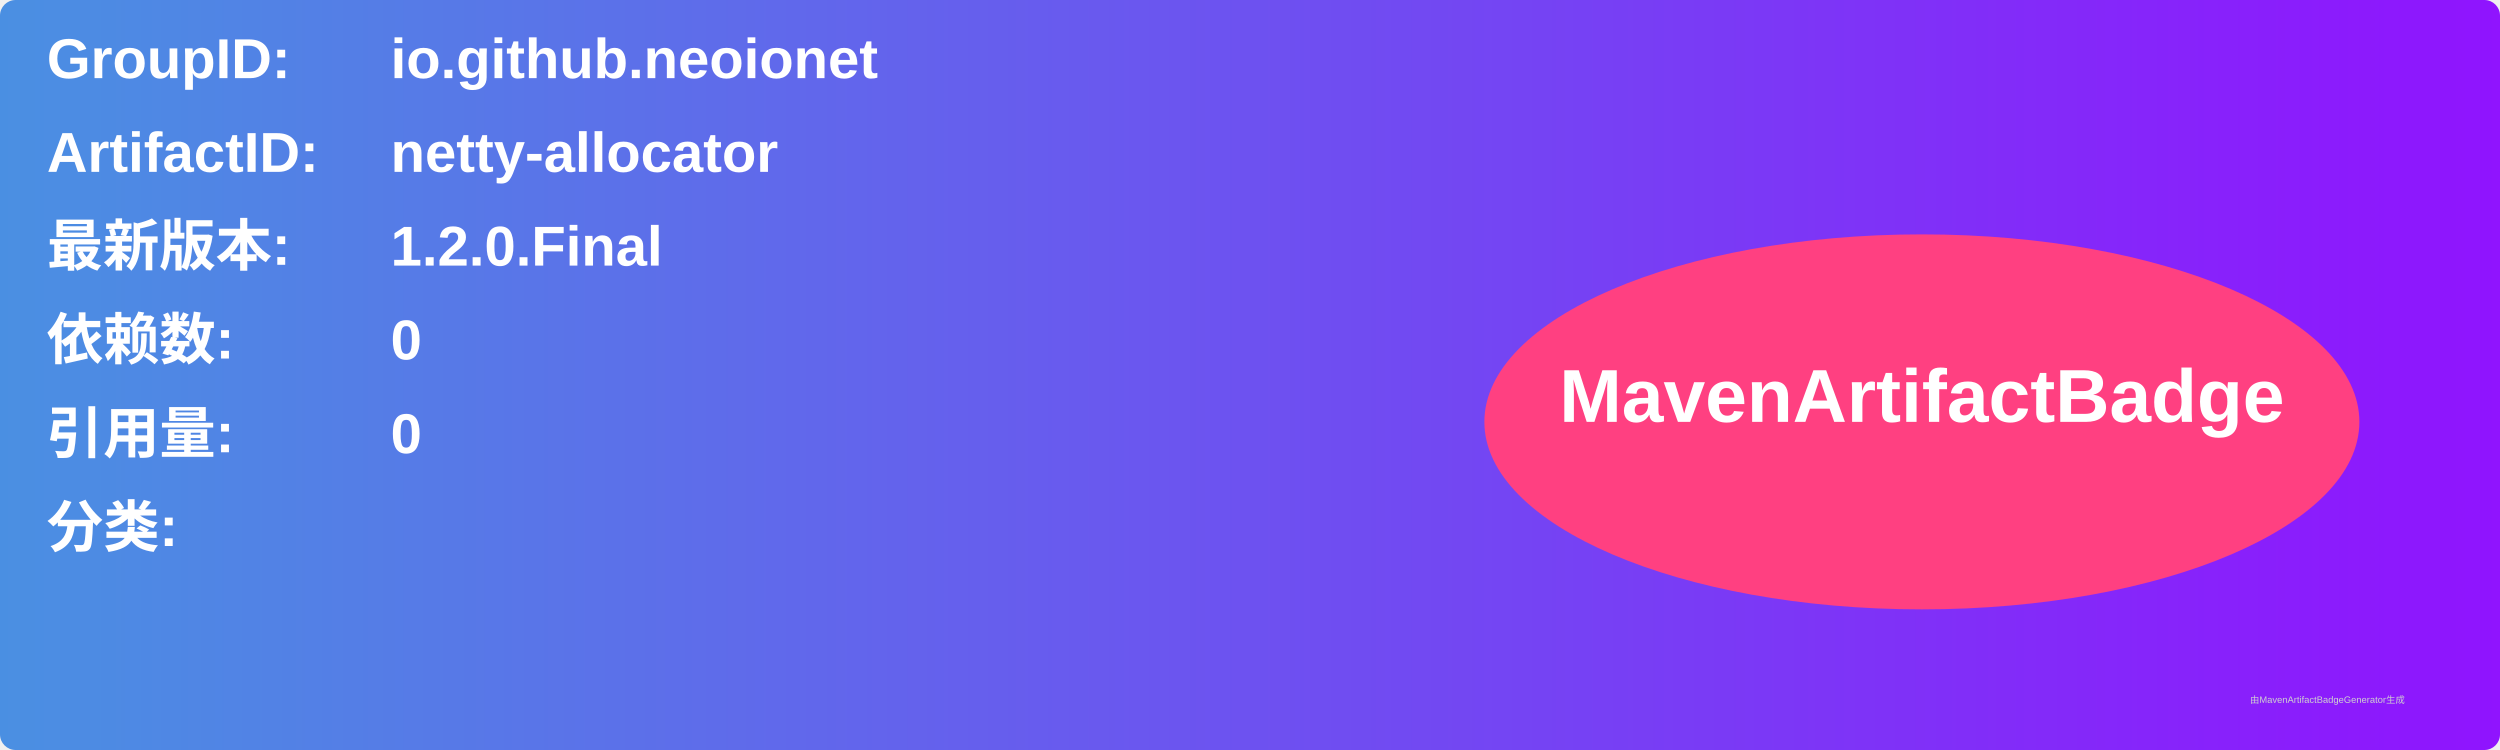
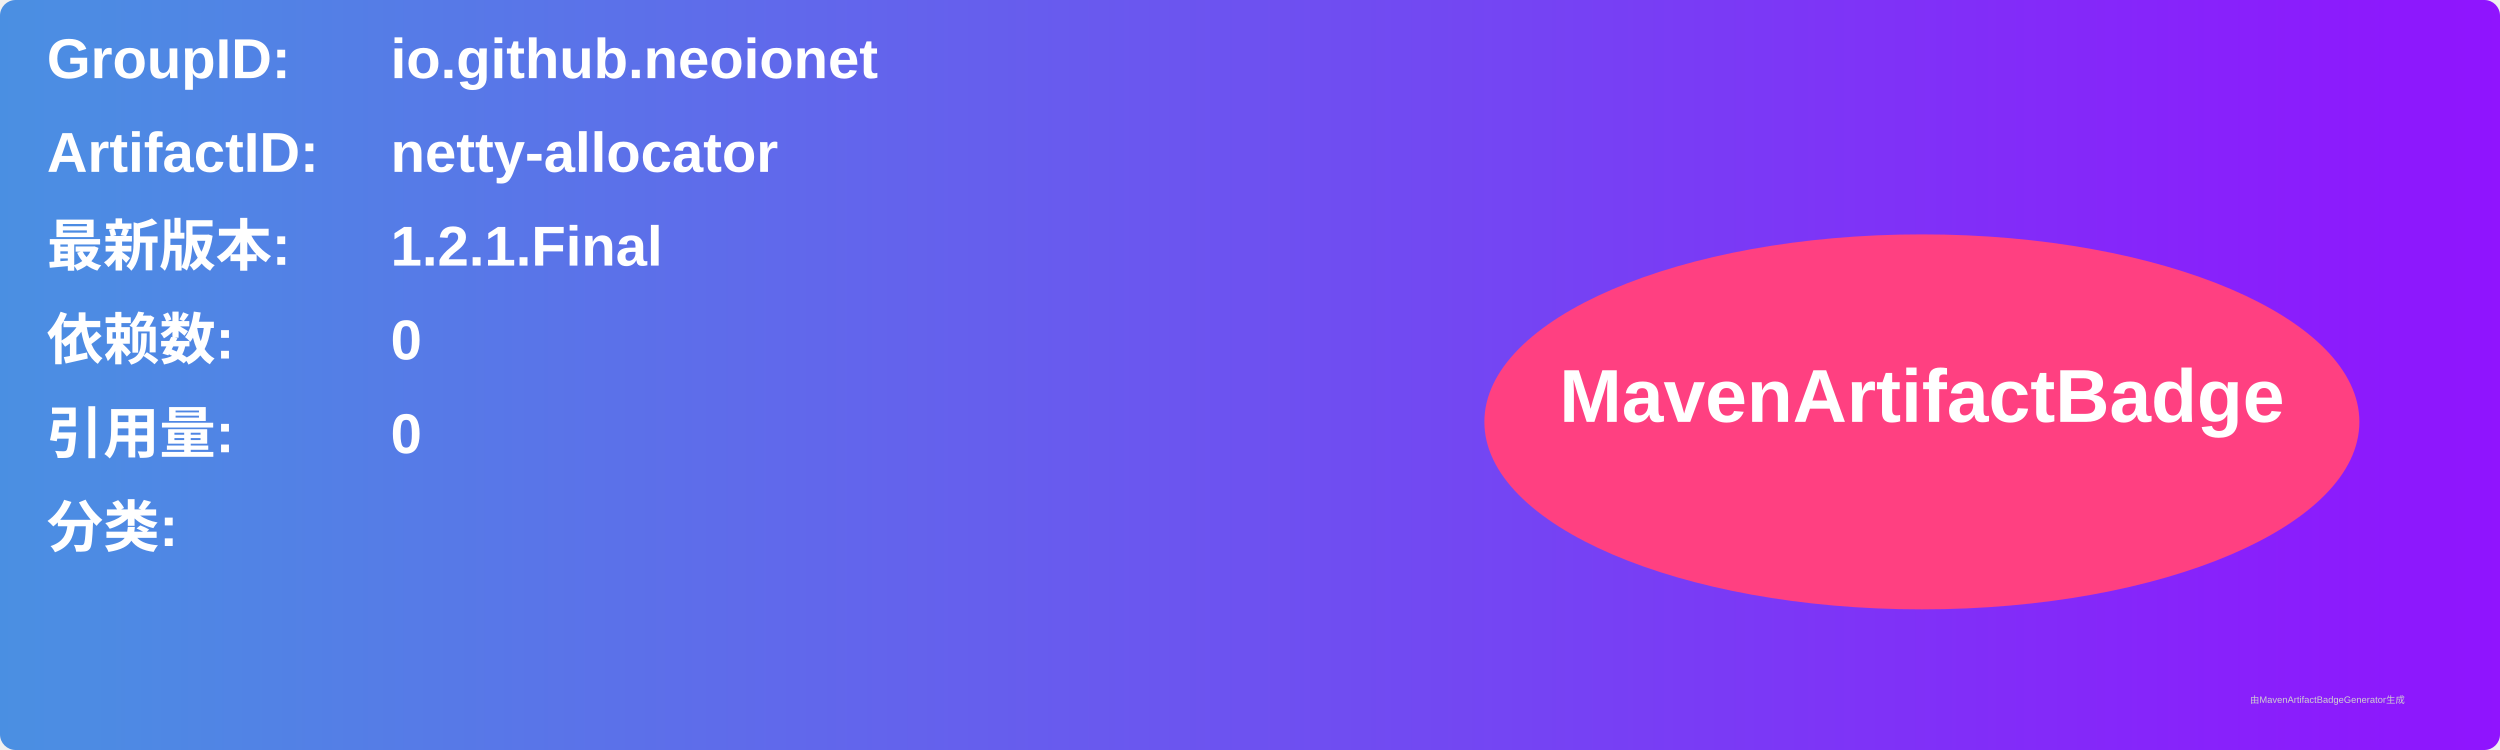
<svg xmlns="http://www.w3.org/2000/svg" width="800" height="240" viewBox="0 0 800 240">
  <linearGradient id="grad" x1="0%" y1="0%" x2="100%" y2="0%">
    <stop offset="0%" stop-color="#4a90e2" />
    <stop offset="100%" stop-color="#9013fe" />
  </linearGradient>
  <rect width="100%" height="100%" rx="5" ry="5" fill="url(#grad)" />
  <g transform="translate(15, 15)">
    <text x="0" y="10" font-family="Arial" font-size="18" fill="white" font-weight="bold" width="260">GroupID:</text>
    <text x="110" y="10" font-family="Arial" font-size="18" fill="white" font-weight="bold" width="460">io.github.neoionet</text>
    <text x="0" y="40" font-family="Arial" font-size="18" fill="white" font-weight="bold" width="260">ArtifactID:</text>
    <text x="110" y="40" font-family="Arial" font-size="18" fill="white" font-weight="bold" width="460">netty-allocator</text>
    <text x="0" y="70" font-family="Arial" font-size="18" fill="white" font-weight="bold">最新版本:</text>
    <text x="110" y="70" font-family="Arial" font-size="18" fill="white" font-weight="bold">
-       <tspan font-weight="bold">1.2.0.Final</tspan>
+       <tspan font-weight="bold">1.2.1.Final</tspan>
    </text>
    <text x="0" y="100" font-family="Arial" font-size="18" fill="white" font-weight="bold">依赖数: </text>
    <text x="110" y="100" font-family="Arial" font-size="18" fill="white">
      <tspan font-weight="bold">0</tspan>
    </text>
    <text x="0" y="130" font-family="Arial" font-size="18" fill="white" font-weight="bold">引用量: </text>
    <text x="110" y="130" font-family="Arial" font-size="18" fill="white">
      <tspan font-weight="bold">0</tspan>
    </text>
    <text x="0" y="160" font-family="Arial" font-size="18" fill="white" font-weight="bold">分类:</text>
    <text x="10" y="190" font-family="Arial" font-size="10" fill="white">
      <tspan font-weight="bold" />
    </text>
    <ellipse cx="600" cy="120" rx="140" ry="60" fill="#ff4081" />
    <text x="600" y="120" text-anchor="middle" font-family="Arial" font-size="24" fill="white" font-weight="bold">MavenArtifactBadge</text>
  </g>
  <text x="720" y="225" font-family="Arial" font-size="3" fill="#d0d0d0">由MavenArtifactBadgeGenerator生成</text>
</svg>
